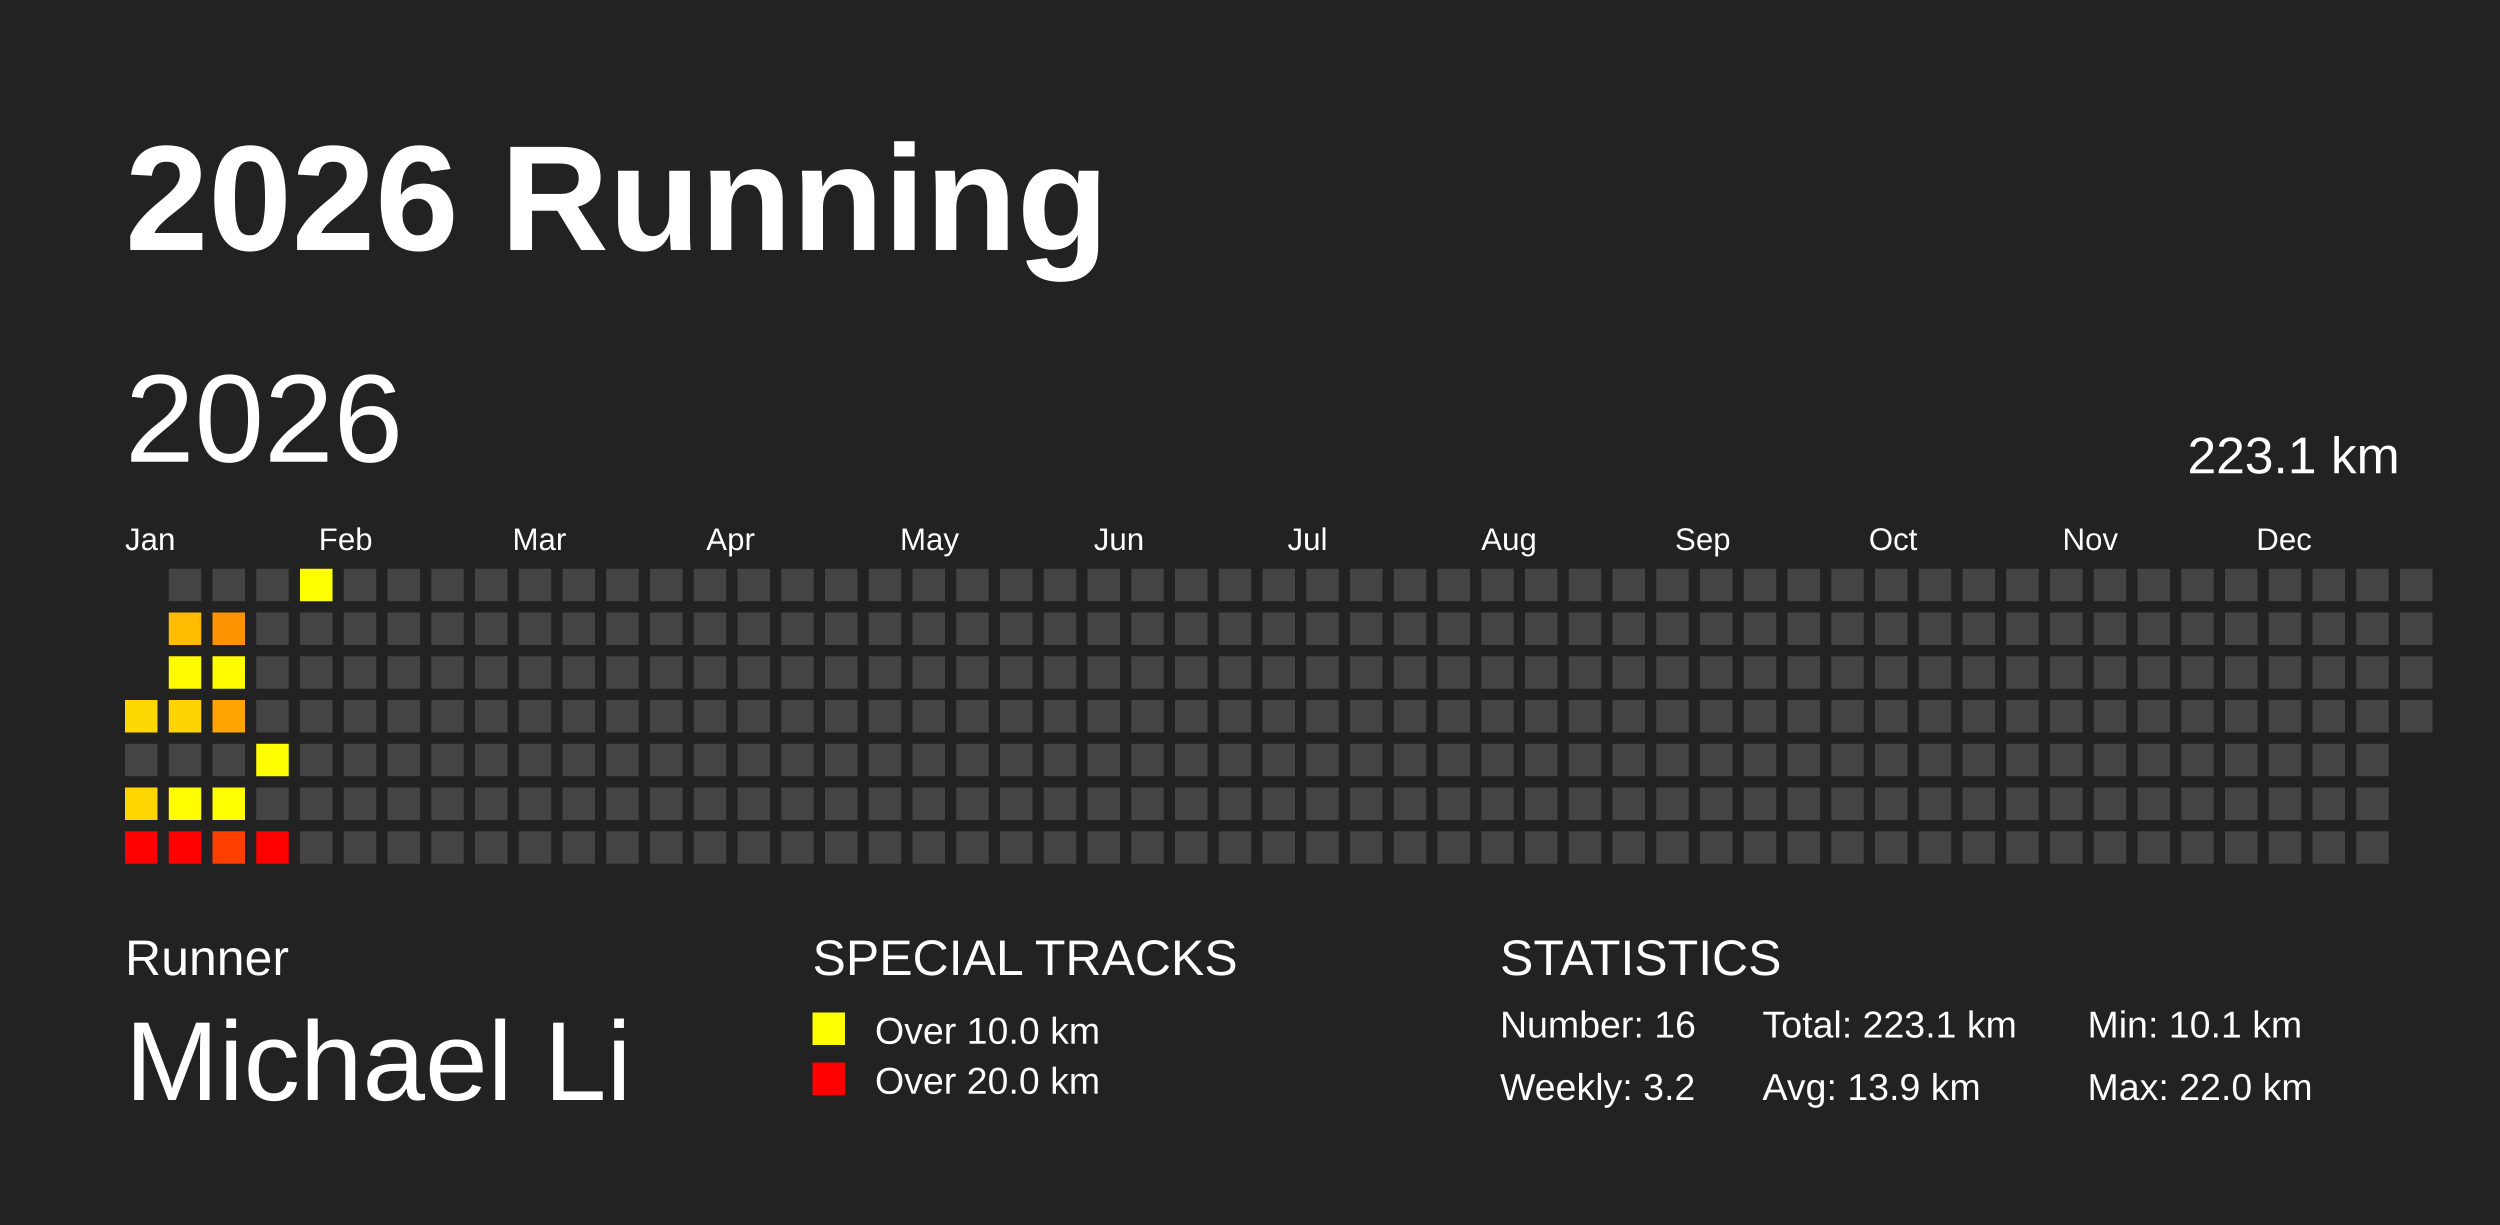
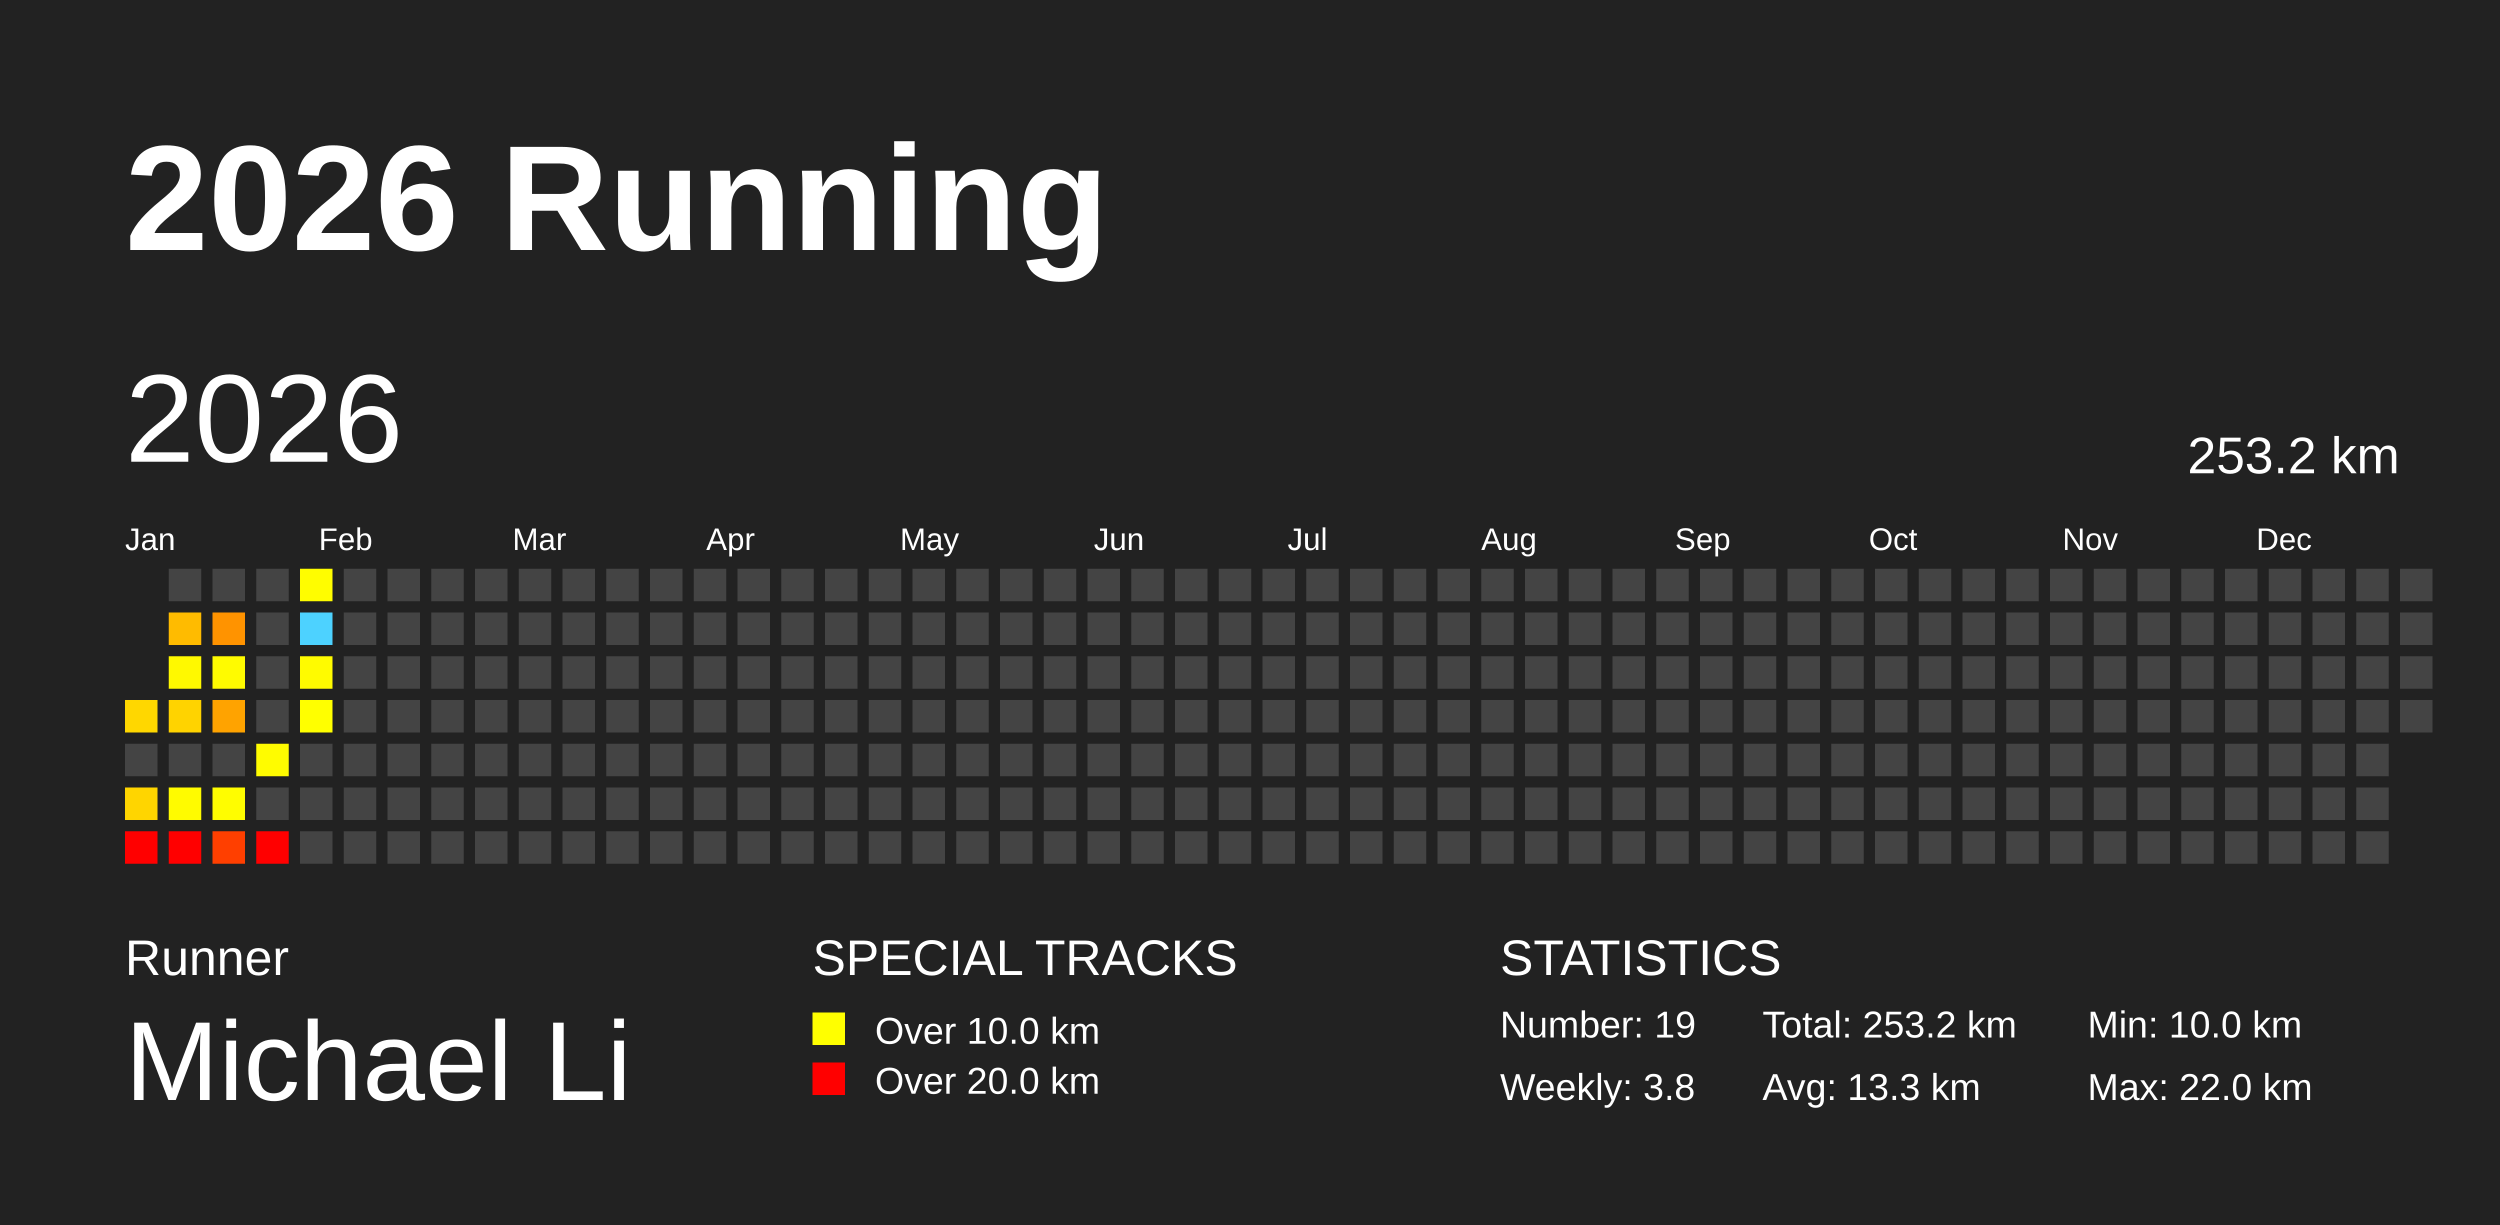
<svg xmlns="http://www.w3.org/2000/svg" baseProfile="full" height="98mm" version="1.1" viewBox="0,0,200,98" width="200mm">
  <defs />
  <rect fill="#222222" height="98" width="200" x="0" y="0" />
  <text fill="#FFFFFF" style="font-size:12px; font-family:Arial; font-weight:bold;" x="10" y="20">2026 Running</text>
  <text fill="#FFFFFF" style="font-size:4px; font-family:Arial" x="10" y="78">Runner</text>
  <text fill="#FFFFFF" style="font-size:9px; font-family:Arial" x="10" y="88">Michael Li</text>
  <text fill="#FFFFFF" style="font-size:4px; font-family:Arial" x="65" y="78">SPECIAL TRACKS</text>
  <rect fill="yellow" height="2.6" width="2.6" x="65" y="81" />
  <text fill="#FFFFFF" style="font-size:3px; font-family:Arial" x="70" y="83.5">Over 10.0 km</text>
  <rect fill="red" height="2.6" width="2.6" x="65" y="85" />
  <text fill="#FFFFFF" style="font-size:3px; font-family:Arial" x="70" y="87.5">Over 20.0 km</text>
  <text fill="#FFFFFF" style="font-size:4px; font-family:Arial" x="120" y="78">STATISTICS</text>
-   <text fill="#FFFFFF" style="font-size:3px; font-family:Arial" x="120" y="83">Number: 16</text>
-   <text fill="#FFFFFF" style="font-size:3px; font-family:Arial" x="120" y="88">Weekly: 3.2</text>
-   <text fill="#FFFFFF" style="font-size:3px; font-family:Arial" x="141" y="83">Total: 223.1 km</text>
-   <text fill="#FFFFFF" style="font-size:3px; font-family:Arial" x="141" y="88">Avg: 13.9 km</text>
-   <text fill="#FFFFFF" style="font-size:3px; font-family:Arial" x="167" y="83">Min: 10.1 km</text>
+   <text fill="#FFFFFF" style="font-size:3px; font-family:Arial" x="120" y="83">Number: 19</text>
+   <text fill="#FFFFFF" style="font-size:3px; font-family:Arial" x="120" y="88">Weekly: 3.8</text>
+   <text fill="#FFFFFF" style="font-size:3px; font-family:Arial" x="141" y="83">Total: 253.2 km</text>
+   <text fill="#FFFFFF" style="font-size:3px; font-family:Arial" x="141" y="88">Avg: 13.3 km</text>
+   <text fill="#FFFFFF" style="font-size:3px; font-family:Arial" x="167" y="83">Min: 10.0 km</text>
  <text fill="#FFFFFF" style="font-size:3px; font-family:Arial" x="167" y="88">Max: 22.0 km</text>
  <text dominant-baseline="hanging" fill="#FFFFFF" style="font-size:10.0px; font-family:Arial;" x="10" y="30">2026</text>
-   <text dominant-baseline="hanging" fill="#FFFFFF" style="font-size:4.125px; font-family:Arial;" x="175" y="35">223.1 km</text>
+   <text dominant-baseline="hanging" fill="#FFFFFF" style="font-size:4.125px; font-family:Arial;" x="175" y="35">253.2 km</text>
  <text fill="#FFFFFF" style="font-size:2.5px; font-family:Arial" x="10.0" y="44">Jan</text>
  <text fill="#FFFFFF" style="font-size:2.5px; font-family:Arial" x="25.5" y="44">Feb</text>
  <text fill="#FFFFFF" style="font-size:2.5px; font-family:Arial" x="41.0" y="44">Mar</text>
  <text fill="#FFFFFF" style="font-size:2.5px; font-family:Arial" x="56.5" y="44">Apr</text>
  <text fill="#FFFFFF" style="font-size:2.5px; font-family:Arial" x="72.0" y="44">May</text>
  <text fill="#FFFFFF" style="font-size:2.5px; font-family:Arial" x="87.5" y="44">Jun</text>
  <text fill="#FFFFFF" style="font-size:2.5px; font-family:Arial" x="103.0" y="44">Jul</text>
  <text fill="#FFFFFF" style="font-size:2.5px; font-family:Arial" x="118.5" y="44">Aug</text>
  <text fill="#FFFFFF" style="font-size:2.5px; font-family:Arial" x="134.0" y="44">Sep</text>
  <text fill="#FFFFFF" style="font-size:2.5px; font-family:Arial" x="149.5" y="44">Oct</text>
  <text fill="#FFFFFF" style="font-size:2.5px; font-family:Arial" x="165.0" y="44">Nov</text>
  <text fill="#FFFFFF" style="font-size:2.5px; font-family:Arial" x="180.5" y="44">Dec</text>
-   <rect fill="#ffd800" height="2.6" width="2.6" x="10.0" y="56.0" />
+   <rect fill="#ffd700" height="2.6" width="2.6" x="10.0" y="56.0" />
  <rect fill="#444444" height="2.6" width="2.6" x="10.0" y="59.5" />
-   <rect fill="#ffd600" height="2.6" width="2.6" x="10.0" y="63.0" />
+   <rect fill="#ffd500" height="2.6" width="2.6" x="10.0" y="63.0" />
  <rect fill="red" height="2.6" width="2.6" x="10.0" y="66.5" />
  <rect fill="#444444" height="2.6" width="2.6" x="13.5" y="45.5" />
-   <rect fill="#ffbc00" height="2.6" width="2.6" x="13.5" y="49.0" />
-   <rect fill="#fffb00" height="2.6" width="2.6" x="13.5" y="52.5" />
-   <rect fill="#ffd400" height="2.6" width="2.6" x="13.5" y="56.0" />
+   <rect fill="#ffbb00" height="2.6" width="2.6" x="13.5" y="49.0" />
+   <rect fill="#fff900" height="2.6" width="2.6" x="13.5" y="52.5" />
+   <rect fill="#ffd300" height="2.6" width="2.6" x="13.5" y="56.0" />
  <rect fill="#444444" height="2.6" width="2.6" x="13.5" y="59.5" />
-   <rect fill="#fffd00" height="2.6" width="2.6" x="13.5" y="63.0" />
+   <rect fill="#fffb00" height="2.6" width="2.6" x="13.5" y="63.0" />
  <rect fill="red" height="2.6" width="2.6" x="13.5" y="66.5" />
  <rect fill="#444444" height="2.6" width="2.6" x="17.0" y="45.5" />
-   <rect fill="#ff9400" height="2.6" width="2.6" x="17.0" y="49.0" />
-   <rect fill="#fffc00" height="2.6" width="2.6" x="17.0" y="52.5" />
-   <rect fill="#ffa400" height="2.6" width="2.6" x="17.0" y="56.0" />
+   <rect fill="#ff9300" height="2.6" width="2.6" x="17.0" y="49.0" />
+   <rect fill="#fffb00" height="2.6" width="2.6" x="17.0" y="52.5" />
+   <rect fill="#ffa300" height="2.6" width="2.6" x="17.0" y="56.0" />
  <rect fill="#444444" height="2.6" width="2.6" x="17.0" y="59.5" />
-   <rect fill="#ffff00" height="2.6" width="2.6" x="17.0" y="63.0" />
+   <rect fill="#fffd00" height="2.6" width="2.6" x="17.0" y="63.0" />
  <rect fill="#ff3f00" height="2.6" width="2.6" x="17.0" y="66.5" />
  <rect fill="#444444" height="2.6" width="2.6" x="20.5" y="45.5" />
  <rect fill="#444444" height="2.6" width="2.6" x="20.5" y="49.0" />
  <rect fill="#444444" height="2.6" width="2.6" x="20.5" y="52.5" />
  <rect fill="#444444" height="2.6" width="2.6" x="20.5" y="56.0" />
-   <rect fill="#fffe00" height="2.6" width="2.6" x="20.5" y="59.5" />
+   <rect fill="#fffc00" height="2.6" width="2.6" x="20.5" y="59.5" />
  <rect fill="#444444" height="2.6" width="2.6" x="20.5" y="63.0" />
  <rect fill="red" height="2.6" width="2.6" x="20.5" y="66.5" />
-   <rect fill="#ffff00" height="2.6" width="2.6" x="24.0" y="45.5" />
-   <rect fill="#444444" height="2.6" width="2.6" x="24.0" y="49.0" />
-   <rect fill="#444444" height="2.6" width="2.6" x="24.0" y="52.5" />
-   <rect fill="#444444" height="2.6" width="2.6" x="24.0" y="56.0" />
+   <rect fill="#fffd00" height="2.6" width="2.6" x="24.0" y="45.5" />
+   <rect fill="#4dd2ff" height="2.6" width="2.6" x="24.0" y="49.0" />
+   <rect fill="#fffb00" height="2.6" width="2.6" x="24.0" y="52.5" />
+   <rect fill="#ffff00" height="2.6" width="2.6" x="24.0" y="56.0" />
  <rect fill="#444444" height="2.6" width="2.6" x="24.0" y="59.5" />
  <rect fill="#444444" height="2.6" width="2.6" x="24.0" y="63.0" />
  <rect fill="#444444" height="2.6" width="2.6" x="24.0" y="66.5" />
  <rect fill="#444444" height="2.6" width="2.6" x="27.5" y="45.5" />
  <rect fill="#444444" height="2.6" width="2.6" x="27.5" y="49.0" />
  <rect fill="#444444" height="2.6" width="2.6" x="27.5" y="52.5" />
  <rect fill="#444444" height="2.6" width="2.6" x="27.5" y="56.0" />
  <rect fill="#444444" height="2.6" width="2.6" x="27.5" y="59.5" />
  <rect fill="#444444" height="2.6" width="2.6" x="27.5" y="63.0" />
  <rect fill="#444444" height="2.6" width="2.6" x="27.5" y="66.5" />
  <rect fill="#444444" height="2.6" width="2.6" x="31.0" y="45.5" />
  <rect fill="#444444" height="2.6" width="2.6" x="31.0" y="49.0" />
  <rect fill="#444444" height="2.6" width="2.6" x="31.0" y="52.5" />
  <rect fill="#444444" height="2.6" width="2.6" x="31.0" y="56.0" />
  <rect fill="#444444" height="2.6" width="2.6" x="31.0" y="59.5" />
  <rect fill="#444444" height="2.6" width="2.6" x="31.0" y="63.0" />
  <rect fill="#444444" height="2.6" width="2.6" x="31.0" y="66.5" />
  <rect fill="#444444" height="2.6" width="2.6" x="34.5" y="45.5" />
  <rect fill="#444444" height="2.6" width="2.6" x="34.5" y="49.0" />
  <rect fill="#444444" height="2.6" width="2.6" x="34.5" y="52.5" />
  <rect fill="#444444" height="2.6" width="2.6" x="34.5" y="56.0" />
  <rect fill="#444444" height="2.6" width="2.6" x="34.5" y="59.5" />
  <rect fill="#444444" height="2.6" width="2.6" x="34.5" y="63.0" />
  <rect fill="#444444" height="2.6" width="2.6" x="34.5" y="66.5" />
  <rect fill="#444444" height="2.6" width="2.6" x="38.0" y="45.5" />
  <rect fill="#444444" height="2.6" width="2.6" x="38.0" y="49.0" />
  <rect fill="#444444" height="2.6" width="2.6" x="38.0" y="52.5" />
  <rect fill="#444444" height="2.6" width="2.6" x="38.0" y="56.0" />
  <rect fill="#444444" height="2.6" width="2.6" x="38.0" y="59.5" />
  <rect fill="#444444" height="2.6" width="2.6" x="38.0" y="63.0" />
  <rect fill="#444444" height="2.6" width="2.6" x="38.0" y="66.5" />
  <rect fill="#444444" height="2.6" width="2.6" x="41.5" y="45.5" />
  <rect fill="#444444" height="2.6" width="2.6" x="41.5" y="49.0" />
  <rect fill="#444444" height="2.6" width="2.6" x="41.5" y="52.5" />
  <rect fill="#444444" height="2.6" width="2.6" x="41.5" y="56.0" />
  <rect fill="#444444" height="2.6" width="2.6" x="41.5" y="59.5" />
  <rect fill="#444444" height="2.6" width="2.6" x="41.5" y="63.0" />
  <rect fill="#444444" height="2.6" width="2.6" x="41.5" y="66.5" />
  <rect fill="#444444" height="2.6" width="2.6" x="45.0" y="45.5" />
  <rect fill="#444444" height="2.6" width="2.6" x="45.0" y="49.0" />
  <rect fill="#444444" height="2.6" width="2.6" x="45.0" y="52.5" />
  <rect fill="#444444" height="2.6" width="2.6" x="45.0" y="56.0" />
  <rect fill="#444444" height="2.6" width="2.6" x="45.0" y="59.5" />
  <rect fill="#444444" height="2.6" width="2.6" x="45.0" y="63.0" />
  <rect fill="#444444" height="2.6" width="2.6" x="45.0" y="66.5" />
  <rect fill="#444444" height="2.6" width="2.6" x="48.5" y="45.5" />
  <rect fill="#444444" height="2.6" width="2.6" x="48.5" y="49.0" />
  <rect fill="#444444" height="2.6" width="2.6" x="48.5" y="52.5" />
  <rect fill="#444444" height="2.6" width="2.6" x="48.5" y="56.0" />
  <rect fill="#444444" height="2.6" width="2.6" x="48.5" y="59.5" />
  <rect fill="#444444" height="2.6" width="2.6" x="48.5" y="63.0" />
  <rect fill="#444444" height="2.6" width="2.6" x="48.5" y="66.5" />
  <rect fill="#444444" height="2.6" width="2.6" x="52.0" y="45.5" />
  <rect fill="#444444" height="2.6" width="2.6" x="52.0" y="49.0" />
  <rect fill="#444444" height="2.6" width="2.6" x="52.0" y="52.5" />
  <rect fill="#444444" height="2.6" width="2.6" x="52.0" y="56.0" />
  <rect fill="#444444" height="2.6" width="2.6" x="52.0" y="59.5" />
  <rect fill="#444444" height="2.6" width="2.6" x="52.0" y="63.0" />
  <rect fill="#444444" height="2.6" width="2.6" x="52.0" y="66.5" />
  <rect fill="#444444" height="2.6" width="2.6" x="55.5" y="45.5" />
  <rect fill="#444444" height="2.6" width="2.6" x="55.5" y="49.0" />
  <rect fill="#444444" height="2.6" width="2.6" x="55.5" y="52.5" />
  <rect fill="#444444" height="2.6" width="2.6" x="55.5" y="56.0" />
  <rect fill="#444444" height="2.6" width="2.6" x="55.5" y="59.5" />
  <rect fill="#444444" height="2.6" width="2.6" x="55.5" y="63.0" />
  <rect fill="#444444" height="2.6" width="2.6" x="55.5" y="66.5" />
  <rect fill="#444444" height="2.6" width="2.6" x="59.0" y="45.5" />
  <rect fill="#444444" height="2.6" width="2.6" x="59.0" y="49.0" />
  <rect fill="#444444" height="2.6" width="2.6" x="59.0" y="52.5" />
  <rect fill="#444444" height="2.6" width="2.6" x="59.0" y="56.0" />
  <rect fill="#444444" height="2.6" width="2.6" x="59.0" y="59.5" />
  <rect fill="#444444" height="2.6" width="2.6" x="59.0" y="63.0" />
  <rect fill="#444444" height="2.6" width="2.6" x="59.0" y="66.5" />
  <rect fill="#444444" height="2.6" width="2.6" x="62.5" y="45.5" />
  <rect fill="#444444" height="2.6" width="2.6" x="62.5" y="49.0" />
  <rect fill="#444444" height="2.6" width="2.6" x="62.5" y="52.5" />
  <rect fill="#444444" height="2.6" width="2.6" x="62.5" y="56.0" />
  <rect fill="#444444" height="2.6" width="2.6" x="62.5" y="59.5" />
  <rect fill="#444444" height="2.6" width="2.6" x="62.5" y="63.0" />
  <rect fill="#444444" height="2.6" width="2.6" x="62.5" y="66.5" />
  <rect fill="#444444" height="2.6" width="2.6" x="66.0" y="45.5" />
  <rect fill="#444444" height="2.6" width="2.6" x="66.0" y="49.0" />
  <rect fill="#444444" height="2.6" width="2.6" x="66.0" y="52.5" />
  <rect fill="#444444" height="2.6" width="2.6" x="66.0" y="56.0" />
  <rect fill="#444444" height="2.6" width="2.6" x="66.0" y="59.5" />
  <rect fill="#444444" height="2.6" width="2.6" x="66.0" y="63.0" />
  <rect fill="#444444" height="2.6" width="2.6" x="66.0" y="66.5" />
  <rect fill="#444444" height="2.6" width="2.6" x="69.5" y="45.5" />
  <rect fill="#444444" height="2.6" width="2.6" x="69.5" y="49.0" />
  <rect fill="#444444" height="2.6" width="2.6" x="69.5" y="52.5" />
  <rect fill="#444444" height="2.6" width="2.6" x="69.5" y="56.0" />
  <rect fill="#444444" height="2.6" width="2.6" x="69.5" y="59.5" />
  <rect fill="#444444" height="2.6" width="2.6" x="69.5" y="63.0" />
  <rect fill="#444444" height="2.6" width="2.6" x="69.5" y="66.5" />
  <rect fill="#444444" height="2.6" width="2.6" x="73.0" y="45.5" />
  <rect fill="#444444" height="2.6" width="2.6" x="73.0" y="49.0" />
  <rect fill="#444444" height="2.6" width="2.6" x="73.0" y="52.5" />
  <rect fill="#444444" height="2.6" width="2.6" x="73.0" y="56.0" />
  <rect fill="#444444" height="2.6" width="2.6" x="73.0" y="59.5" />
  <rect fill="#444444" height="2.6" width="2.6" x="73.0" y="63.0" />
  <rect fill="#444444" height="2.6" width="2.6" x="73.0" y="66.5" />
  <rect fill="#444444" height="2.6" width="2.6" x="76.5" y="45.5" />
  <rect fill="#444444" height="2.6" width="2.6" x="76.5" y="49.0" />
  <rect fill="#444444" height="2.6" width="2.6" x="76.5" y="52.5" />
  <rect fill="#444444" height="2.6" width="2.6" x="76.5" y="56.0" />
  <rect fill="#444444" height="2.6" width="2.6" x="76.5" y="59.5" />
  <rect fill="#444444" height="2.6" width="2.6" x="76.5" y="63.0" />
  <rect fill="#444444" height="2.6" width="2.6" x="76.5" y="66.5" />
  <rect fill="#444444" height="2.6" width="2.6" x="80.0" y="45.5" />
  <rect fill="#444444" height="2.6" width="2.6" x="80.0" y="49.0" />
  <rect fill="#444444" height="2.6" width="2.6" x="80.0" y="52.5" />
  <rect fill="#444444" height="2.6" width="2.6" x="80.0" y="56.0" />
  <rect fill="#444444" height="2.6" width="2.6" x="80.0" y="59.5" />
  <rect fill="#444444" height="2.6" width="2.6" x="80.0" y="63.0" />
  <rect fill="#444444" height="2.6" width="2.6" x="80.0" y="66.5" />
  <rect fill="#444444" height="2.6" width="2.6" x="83.5" y="45.5" />
  <rect fill="#444444" height="2.6" width="2.6" x="83.5" y="49.0" />
  <rect fill="#444444" height="2.6" width="2.6" x="83.5" y="52.5" />
  <rect fill="#444444" height="2.6" width="2.6" x="83.5" y="56.0" />
  <rect fill="#444444" height="2.6" width="2.6" x="83.5" y="59.5" />
  <rect fill="#444444" height="2.6" width="2.6" x="83.5" y="63.0" />
  <rect fill="#444444" height="2.6" width="2.6" x="83.5" y="66.5" />
  <rect fill="#444444" height="2.6" width="2.6" x="87.0" y="45.5" />
  <rect fill="#444444" height="2.6" width="2.6" x="87.0" y="49.0" />
  <rect fill="#444444" height="2.6" width="2.6" x="87.0" y="52.5" />
  <rect fill="#444444" height="2.6" width="2.6" x="87.0" y="56.0" />
  <rect fill="#444444" height="2.6" width="2.6" x="87.0" y="59.5" />
  <rect fill="#444444" height="2.6" width="2.6" x="87.0" y="63.0" />
  <rect fill="#444444" height="2.6" width="2.6" x="87.0" y="66.5" />
  <rect fill="#444444" height="2.6" width="2.6" x="90.5" y="45.5" />
  <rect fill="#444444" height="2.6" width="2.6" x="90.5" y="49.0" />
  <rect fill="#444444" height="2.6" width="2.6" x="90.5" y="52.5" />
  <rect fill="#444444" height="2.6" width="2.6" x="90.5" y="56.0" />
  <rect fill="#444444" height="2.6" width="2.6" x="90.5" y="59.5" />
  <rect fill="#444444" height="2.6" width="2.6" x="90.5" y="63.0" />
  <rect fill="#444444" height="2.6" width="2.6" x="90.5" y="66.5" />
  <rect fill="#444444" height="2.6" width="2.6" x="94.0" y="45.5" />
  <rect fill="#444444" height="2.6" width="2.6" x="94.0" y="49.0" />
  <rect fill="#444444" height="2.6" width="2.6" x="94.0" y="52.5" />
  <rect fill="#444444" height="2.6" width="2.6" x="94.0" y="56.0" />
  <rect fill="#444444" height="2.6" width="2.6" x="94.0" y="59.5" />
  <rect fill="#444444" height="2.6" width="2.6" x="94.0" y="63.0" />
  <rect fill="#444444" height="2.6" width="2.6" x="94.0" y="66.5" />
  <rect fill="#444444" height="2.6" width="2.6" x="97.5" y="45.5" />
  <rect fill="#444444" height="2.6" width="2.6" x="97.5" y="49.0" />
  <rect fill="#444444" height="2.6" width="2.6" x="97.5" y="52.5" />
  <rect fill="#444444" height="2.6" width="2.6" x="97.5" y="56.0" />
  <rect fill="#444444" height="2.6" width="2.6" x="97.5" y="59.5" />
  <rect fill="#444444" height="2.6" width="2.6" x="97.5" y="63.0" />
  <rect fill="#444444" height="2.6" width="2.6" x="97.5" y="66.5" />
  <rect fill="#444444" height="2.6" width="2.6" x="101.0" y="45.5" />
  <rect fill="#444444" height="2.6" width="2.6" x="101.0" y="49.0" />
  <rect fill="#444444" height="2.6" width="2.6" x="101.0" y="52.5" />
  <rect fill="#444444" height="2.6" width="2.6" x="101.0" y="56.0" />
  <rect fill="#444444" height="2.6" width="2.6" x="101.0" y="59.5" />
  <rect fill="#444444" height="2.6" width="2.6" x="101.0" y="63.0" />
  <rect fill="#444444" height="2.6" width="2.6" x="101.0" y="66.5" />
  <rect fill="#444444" height="2.6" width="2.6" x="104.5" y="45.5" />
  <rect fill="#444444" height="2.6" width="2.6" x="104.5" y="49.0" />
  <rect fill="#444444" height="2.6" width="2.6" x="104.5" y="52.5" />
  <rect fill="#444444" height="2.6" width="2.6" x="104.5" y="56.0" />
  <rect fill="#444444" height="2.6" width="2.6" x="104.5" y="59.5" />
  <rect fill="#444444" height="2.6" width="2.6" x="104.5" y="63.0" />
  <rect fill="#444444" height="2.6" width="2.6" x="104.5" y="66.5" />
  <rect fill="#444444" height="2.6" width="2.6" x="108.0" y="45.5" />
  <rect fill="#444444" height="2.6" width="2.6" x="108.0" y="49.0" />
  <rect fill="#444444" height="2.6" width="2.6" x="108.0" y="52.5" />
  <rect fill="#444444" height="2.6" width="2.6" x="108.0" y="56.0" />
  <rect fill="#444444" height="2.6" width="2.6" x="108.0" y="59.5" />
  <rect fill="#444444" height="2.6" width="2.6" x="108.0" y="63.0" />
  <rect fill="#444444" height="2.6" width="2.6" x="108.0" y="66.5" />
  <rect fill="#444444" height="2.6" width="2.6" x="111.5" y="45.5" />
  <rect fill="#444444" height="2.6" width="2.6" x="111.5" y="49.0" />
  <rect fill="#444444" height="2.6" width="2.6" x="111.5" y="52.5" />
  <rect fill="#444444" height="2.6" width="2.6" x="111.5" y="56.0" />
  <rect fill="#444444" height="2.6" width="2.6" x="111.5" y="59.5" />
  <rect fill="#444444" height="2.6" width="2.6" x="111.5" y="63.0" />
  <rect fill="#444444" height="2.6" width="2.6" x="111.5" y="66.5" />
  <rect fill="#444444" height="2.6" width="2.6" x="115.0" y="45.5" />
  <rect fill="#444444" height="2.6" width="2.6" x="115.0" y="49.0" />
  <rect fill="#444444" height="2.6" width="2.6" x="115.0" y="52.5" />
  <rect fill="#444444" height="2.6" width="2.6" x="115.0" y="56.0" />
  <rect fill="#444444" height="2.6" width="2.6" x="115.0" y="59.5" />
  <rect fill="#444444" height="2.6" width="2.6" x="115.0" y="63.0" />
  <rect fill="#444444" height="2.6" width="2.6" x="115.0" y="66.5" />
  <rect fill="#444444" height="2.6" width="2.6" x="118.5" y="45.5" />
  <rect fill="#444444" height="2.6" width="2.6" x="118.5" y="49.0" />
  <rect fill="#444444" height="2.6" width="2.6" x="118.5" y="52.5" />
  <rect fill="#444444" height="2.6" width="2.6" x="118.5" y="56.0" />
  <rect fill="#444444" height="2.6" width="2.6" x="118.5" y="59.5" />
  <rect fill="#444444" height="2.6" width="2.6" x="118.5" y="63.0" />
  <rect fill="#444444" height="2.6" width="2.6" x="118.5" y="66.5" />
  <rect fill="#444444" height="2.6" width="2.6" x="122.0" y="45.5" />
  <rect fill="#444444" height="2.6" width="2.6" x="122.0" y="49.0" />
  <rect fill="#444444" height="2.6" width="2.6" x="122.0" y="52.5" />
  <rect fill="#444444" height="2.6" width="2.6" x="122.0" y="56.0" />
  <rect fill="#444444" height="2.6" width="2.6" x="122.0" y="59.5" />
  <rect fill="#444444" height="2.6" width="2.6" x="122.0" y="63.0" />
  <rect fill="#444444" height="2.6" width="2.6" x="122.0" y="66.5" />
  <rect fill="#444444" height="2.6" width="2.6" x="125.5" y="45.5" />
  <rect fill="#444444" height="2.6" width="2.6" x="125.5" y="49.0" />
  <rect fill="#444444" height="2.6" width="2.6" x="125.5" y="52.5" />
  <rect fill="#444444" height="2.6" width="2.6" x="125.5" y="56.0" />
  <rect fill="#444444" height="2.6" width="2.6" x="125.5" y="59.5" />
  <rect fill="#444444" height="2.6" width="2.6" x="125.5" y="63.0" />
  <rect fill="#444444" height="2.6" width="2.6" x="125.5" y="66.5" />
  <rect fill="#444444" height="2.6" width="2.6" x="129.0" y="45.5" />
  <rect fill="#444444" height="2.6" width="2.6" x="129.0" y="49.0" />
  <rect fill="#444444" height="2.6" width="2.6" x="129.0" y="52.5" />
  <rect fill="#444444" height="2.6" width="2.6" x="129.0" y="56.0" />
  <rect fill="#444444" height="2.6" width="2.6" x="129.0" y="59.5" />
  <rect fill="#444444" height="2.6" width="2.6" x="129.0" y="63.0" />
  <rect fill="#444444" height="2.6" width="2.6" x="129.0" y="66.5" />
  <rect fill="#444444" height="2.6" width="2.6" x="132.5" y="45.5" />
  <rect fill="#444444" height="2.6" width="2.6" x="132.5" y="49.0" />
  <rect fill="#444444" height="2.6" width="2.6" x="132.5" y="52.5" />
  <rect fill="#444444" height="2.6" width="2.6" x="132.5" y="56.0" />
  <rect fill="#444444" height="2.6" width="2.6" x="132.5" y="59.5" />
  <rect fill="#444444" height="2.6" width="2.6" x="132.5" y="63.0" />
  <rect fill="#444444" height="2.6" width="2.6" x="132.5" y="66.5" />
  <rect fill="#444444" height="2.6" width="2.6" x="136.0" y="45.5" />
  <rect fill="#444444" height="2.6" width="2.6" x="136.0" y="49.0" />
  <rect fill="#444444" height="2.6" width="2.6" x="136.0" y="52.5" />
  <rect fill="#444444" height="2.6" width="2.6" x="136.0" y="56.0" />
  <rect fill="#444444" height="2.6" width="2.6" x="136.0" y="59.5" />
  <rect fill="#444444" height="2.6" width="2.6" x="136.0" y="63.0" />
  <rect fill="#444444" height="2.6" width="2.6" x="136.0" y="66.5" />
  <rect fill="#444444" height="2.6" width="2.6" x="139.5" y="45.5" />
  <rect fill="#444444" height="2.6" width="2.6" x="139.5" y="49.0" />
  <rect fill="#444444" height="2.6" width="2.6" x="139.5" y="52.5" />
  <rect fill="#444444" height="2.6" width="2.6" x="139.5" y="56.0" />
  <rect fill="#444444" height="2.6" width="2.6" x="139.5" y="59.5" />
  <rect fill="#444444" height="2.6" width="2.6" x="139.5" y="63.0" />
  <rect fill="#444444" height="2.6" width="2.6" x="139.5" y="66.5" />
  <rect fill="#444444" height="2.6" width="2.6" x="143.0" y="45.5" />
  <rect fill="#444444" height="2.6" width="2.6" x="143.0" y="49.0" />
  <rect fill="#444444" height="2.6" width="2.6" x="143.0" y="52.5" />
  <rect fill="#444444" height="2.6" width="2.6" x="143.0" y="56.0" />
  <rect fill="#444444" height="2.6" width="2.6" x="143.0" y="59.5" />
  <rect fill="#444444" height="2.6" width="2.6" x="143.0" y="63.0" />
  <rect fill="#444444" height="2.6" width="2.6" x="143.0" y="66.5" />
  <rect fill="#444444" height="2.6" width="2.6" x="146.5" y="45.5" />
  <rect fill="#444444" height="2.6" width="2.6" x="146.5" y="49.0" />
  <rect fill="#444444" height="2.6" width="2.6" x="146.5" y="52.5" />
  <rect fill="#444444" height="2.6" width="2.6" x="146.5" y="56.0" />
  <rect fill="#444444" height="2.6" width="2.6" x="146.5" y="59.5" />
  <rect fill="#444444" height="2.6" width="2.6" x="146.5" y="63.0" />
  <rect fill="#444444" height="2.6" width="2.6" x="146.5" y="66.5" />
  <rect fill="#444444" height="2.6" width="2.6" x="150.0" y="45.5" />
  <rect fill="#444444" height="2.6" width="2.6" x="150.0" y="49.0" />
  <rect fill="#444444" height="2.6" width="2.6" x="150.0" y="52.5" />
  <rect fill="#444444" height="2.6" width="2.6" x="150.0" y="56.0" />
  <rect fill="#444444" height="2.6" width="2.6" x="150.0" y="59.5" />
  <rect fill="#444444" height="2.6" width="2.6" x="150.0" y="63.0" />
  <rect fill="#444444" height="2.6" width="2.6" x="150.0" y="66.5" />
  <rect fill="#444444" height="2.6" width="2.6" x="153.5" y="45.5" />
  <rect fill="#444444" height="2.6" width="2.6" x="153.5" y="49.0" />
  <rect fill="#444444" height="2.6" width="2.6" x="153.5" y="52.5" />
  <rect fill="#444444" height="2.6" width="2.6" x="153.5" y="56.0" />
  <rect fill="#444444" height="2.6" width="2.6" x="153.5" y="59.5" />
  <rect fill="#444444" height="2.6" width="2.6" x="153.5" y="63.0" />
  <rect fill="#444444" height="2.6" width="2.6" x="153.5" y="66.5" />
  <rect fill="#444444" height="2.6" width="2.6" x="157.0" y="45.5" />
  <rect fill="#444444" height="2.6" width="2.6" x="157.0" y="49.0" />
  <rect fill="#444444" height="2.6" width="2.6" x="157.0" y="52.5" />
  <rect fill="#444444" height="2.6" width="2.6" x="157.0" y="56.0" />
  <rect fill="#444444" height="2.6" width="2.6" x="157.0" y="59.5" />
  <rect fill="#444444" height="2.6" width="2.6" x="157.0" y="63.0" />
  <rect fill="#444444" height="2.6" width="2.6" x="157.0" y="66.5" />
  <rect fill="#444444" height="2.6" width="2.6" x="160.5" y="45.5" />
  <rect fill="#444444" height="2.6" width="2.6" x="160.5" y="49.0" />
  <rect fill="#444444" height="2.6" width="2.6" x="160.5" y="52.5" />
  <rect fill="#444444" height="2.6" width="2.6" x="160.5" y="56.0" />
  <rect fill="#444444" height="2.6" width="2.6" x="160.5" y="59.5" />
  <rect fill="#444444" height="2.6" width="2.6" x="160.5" y="63.0" />
  <rect fill="#444444" height="2.6" width="2.6" x="160.5" y="66.5" />
  <rect fill="#444444" height="2.6" width="2.6" x="164.0" y="45.5" />
  <rect fill="#444444" height="2.6" width="2.6" x="164.0" y="49.0" />
  <rect fill="#444444" height="2.6" width="2.6" x="164.0" y="52.5" />
  <rect fill="#444444" height="2.6" width="2.6" x="164.0" y="56.0" />
  <rect fill="#444444" height="2.6" width="2.6" x="164.0" y="59.5" />
  <rect fill="#444444" height="2.6" width="2.6" x="164.0" y="63.0" />
  <rect fill="#444444" height="2.6" width="2.6" x="164.0" y="66.5" />
  <rect fill="#444444" height="2.6" width="2.6" x="167.5" y="45.5" />
  <rect fill="#444444" height="2.6" width="2.6" x="167.5" y="49.0" />
  <rect fill="#444444" height="2.6" width="2.6" x="167.5" y="52.5" />
  <rect fill="#444444" height="2.6" width="2.6" x="167.5" y="56.0" />
  <rect fill="#444444" height="2.6" width="2.6" x="167.5" y="59.5" />
  <rect fill="#444444" height="2.6" width="2.6" x="167.5" y="63.0" />
  <rect fill="#444444" height="2.6" width="2.6" x="167.5" y="66.5" />
  <rect fill="#444444" height="2.6" width="2.6" x="171.0" y="45.5" />
  <rect fill="#444444" height="2.6" width="2.6" x="171.0" y="49.0" />
  <rect fill="#444444" height="2.6" width="2.6" x="171.0" y="52.5" />
  <rect fill="#444444" height="2.6" width="2.6" x="171.0" y="56.0" />
  <rect fill="#444444" height="2.6" width="2.6" x="171.0" y="59.5" />
  <rect fill="#444444" height="2.6" width="2.6" x="171.0" y="63.0" />
  <rect fill="#444444" height="2.6" width="2.6" x="171.0" y="66.5" />
  <rect fill="#444444" height="2.6" width="2.6" x="174.5" y="45.5" />
  <rect fill="#444444" height="2.6" width="2.6" x="174.5" y="49.0" />
  <rect fill="#444444" height="2.6" width="2.6" x="174.5" y="52.5" />
  <rect fill="#444444" height="2.6" width="2.6" x="174.5" y="56.0" />
  <rect fill="#444444" height="2.6" width="2.6" x="174.5" y="59.5" />
  <rect fill="#444444" height="2.6" width="2.6" x="174.5" y="63.0" />
  <rect fill="#444444" height="2.6" width="2.6" x="174.5" y="66.5" />
  <rect fill="#444444" height="2.6" width="2.6" x="178.0" y="45.5" />
  <rect fill="#444444" height="2.6" width="2.6" x="178.0" y="49.0" />
  <rect fill="#444444" height="2.6" width="2.6" x="178.0" y="52.5" />
  <rect fill="#444444" height="2.6" width="2.6" x="178.0" y="56.0" />
  <rect fill="#444444" height="2.6" width="2.6" x="178.0" y="59.5" />
  <rect fill="#444444" height="2.6" width="2.6" x="178.0" y="63.0" />
  <rect fill="#444444" height="2.6" width="2.6" x="178.0" y="66.5" />
  <rect fill="#444444" height="2.6" width="2.6" x="181.5" y="45.5" />
  <rect fill="#444444" height="2.6" width="2.6" x="181.5" y="49.0" />
  <rect fill="#444444" height="2.6" width="2.6" x="181.5" y="52.5" />
  <rect fill="#444444" height="2.6" width="2.6" x="181.5" y="56.0" />
  <rect fill="#444444" height="2.6" width="2.6" x="181.5" y="59.5" />
  <rect fill="#444444" height="2.6" width="2.6" x="181.5" y="63.0" />
  <rect fill="#444444" height="2.6" width="2.6" x="181.5" y="66.5" />
  <rect fill="#444444" height="2.6" width="2.6" x="185.0" y="45.5" />
  <rect fill="#444444" height="2.6" width="2.6" x="185.0" y="49.0" />
  <rect fill="#444444" height="2.6" width="2.6" x="185.0" y="52.5" />
  <rect fill="#444444" height="2.6" width="2.6" x="185.0" y="56.0" />
  <rect fill="#444444" height="2.6" width="2.6" x="185.0" y="59.5" />
  <rect fill="#444444" height="2.6" width="2.6" x="185.0" y="63.0" />
  <rect fill="#444444" height="2.6" width="2.6" x="185.0" y="66.5" />
  <rect fill="#444444" height="2.6" width="2.6" x="188.5" y="45.5" />
  <rect fill="#444444" height="2.6" width="2.6" x="188.5" y="49.0" />
  <rect fill="#444444" height="2.6" width="2.6" x="188.5" y="52.5" />
  <rect fill="#444444" height="2.6" width="2.6" x="188.5" y="56.0" />
  <rect fill="#444444" height="2.6" width="2.6" x="188.5" y="59.5" />
  <rect fill="#444444" height="2.6" width="2.6" x="188.5" y="63.0" />
  <rect fill="#444444" height="2.6" width="2.6" x="188.5" y="66.5" />
  <rect fill="#444444" height="2.6" width="2.6" x="192.0" y="45.5" />
  <rect fill="#444444" height="2.6" width="2.6" x="192.0" y="49.0" />
  <rect fill="#444444" height="2.6" width="2.6" x="192.0" y="52.5" />
  <rect fill="#444444" height="2.6" width="2.6" x="192.0" y="56.0" />
</svg>
